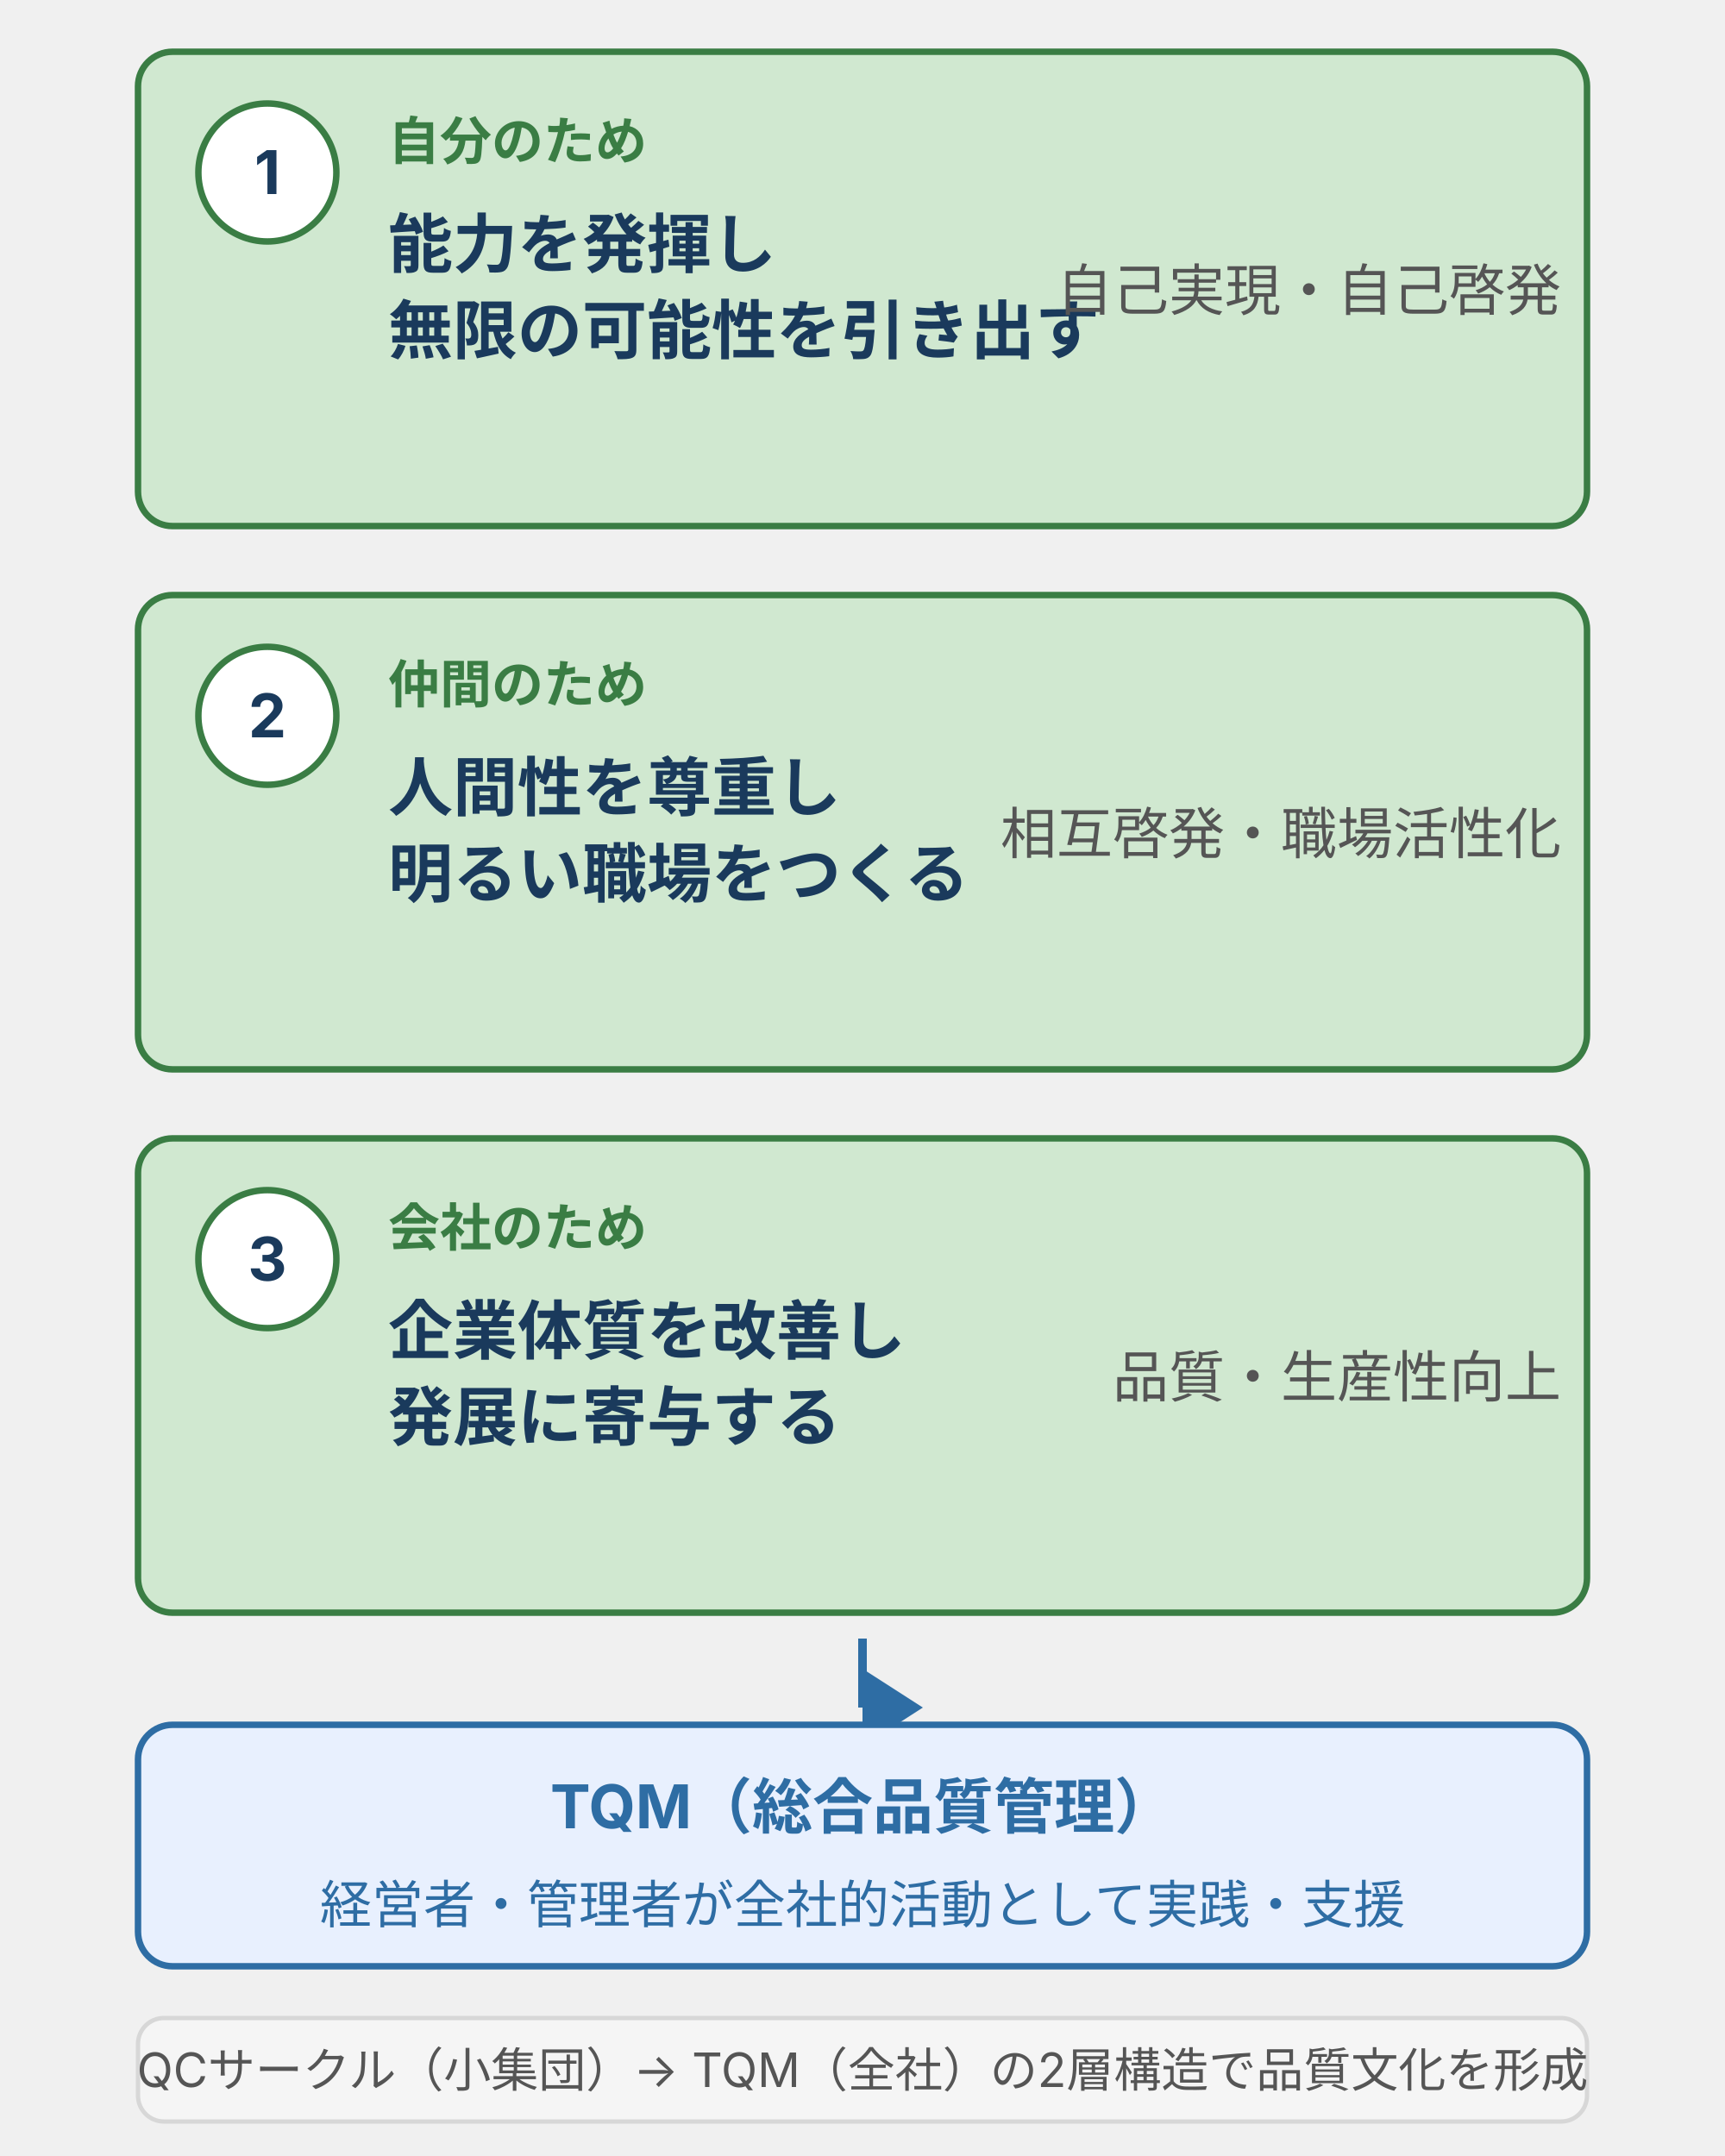
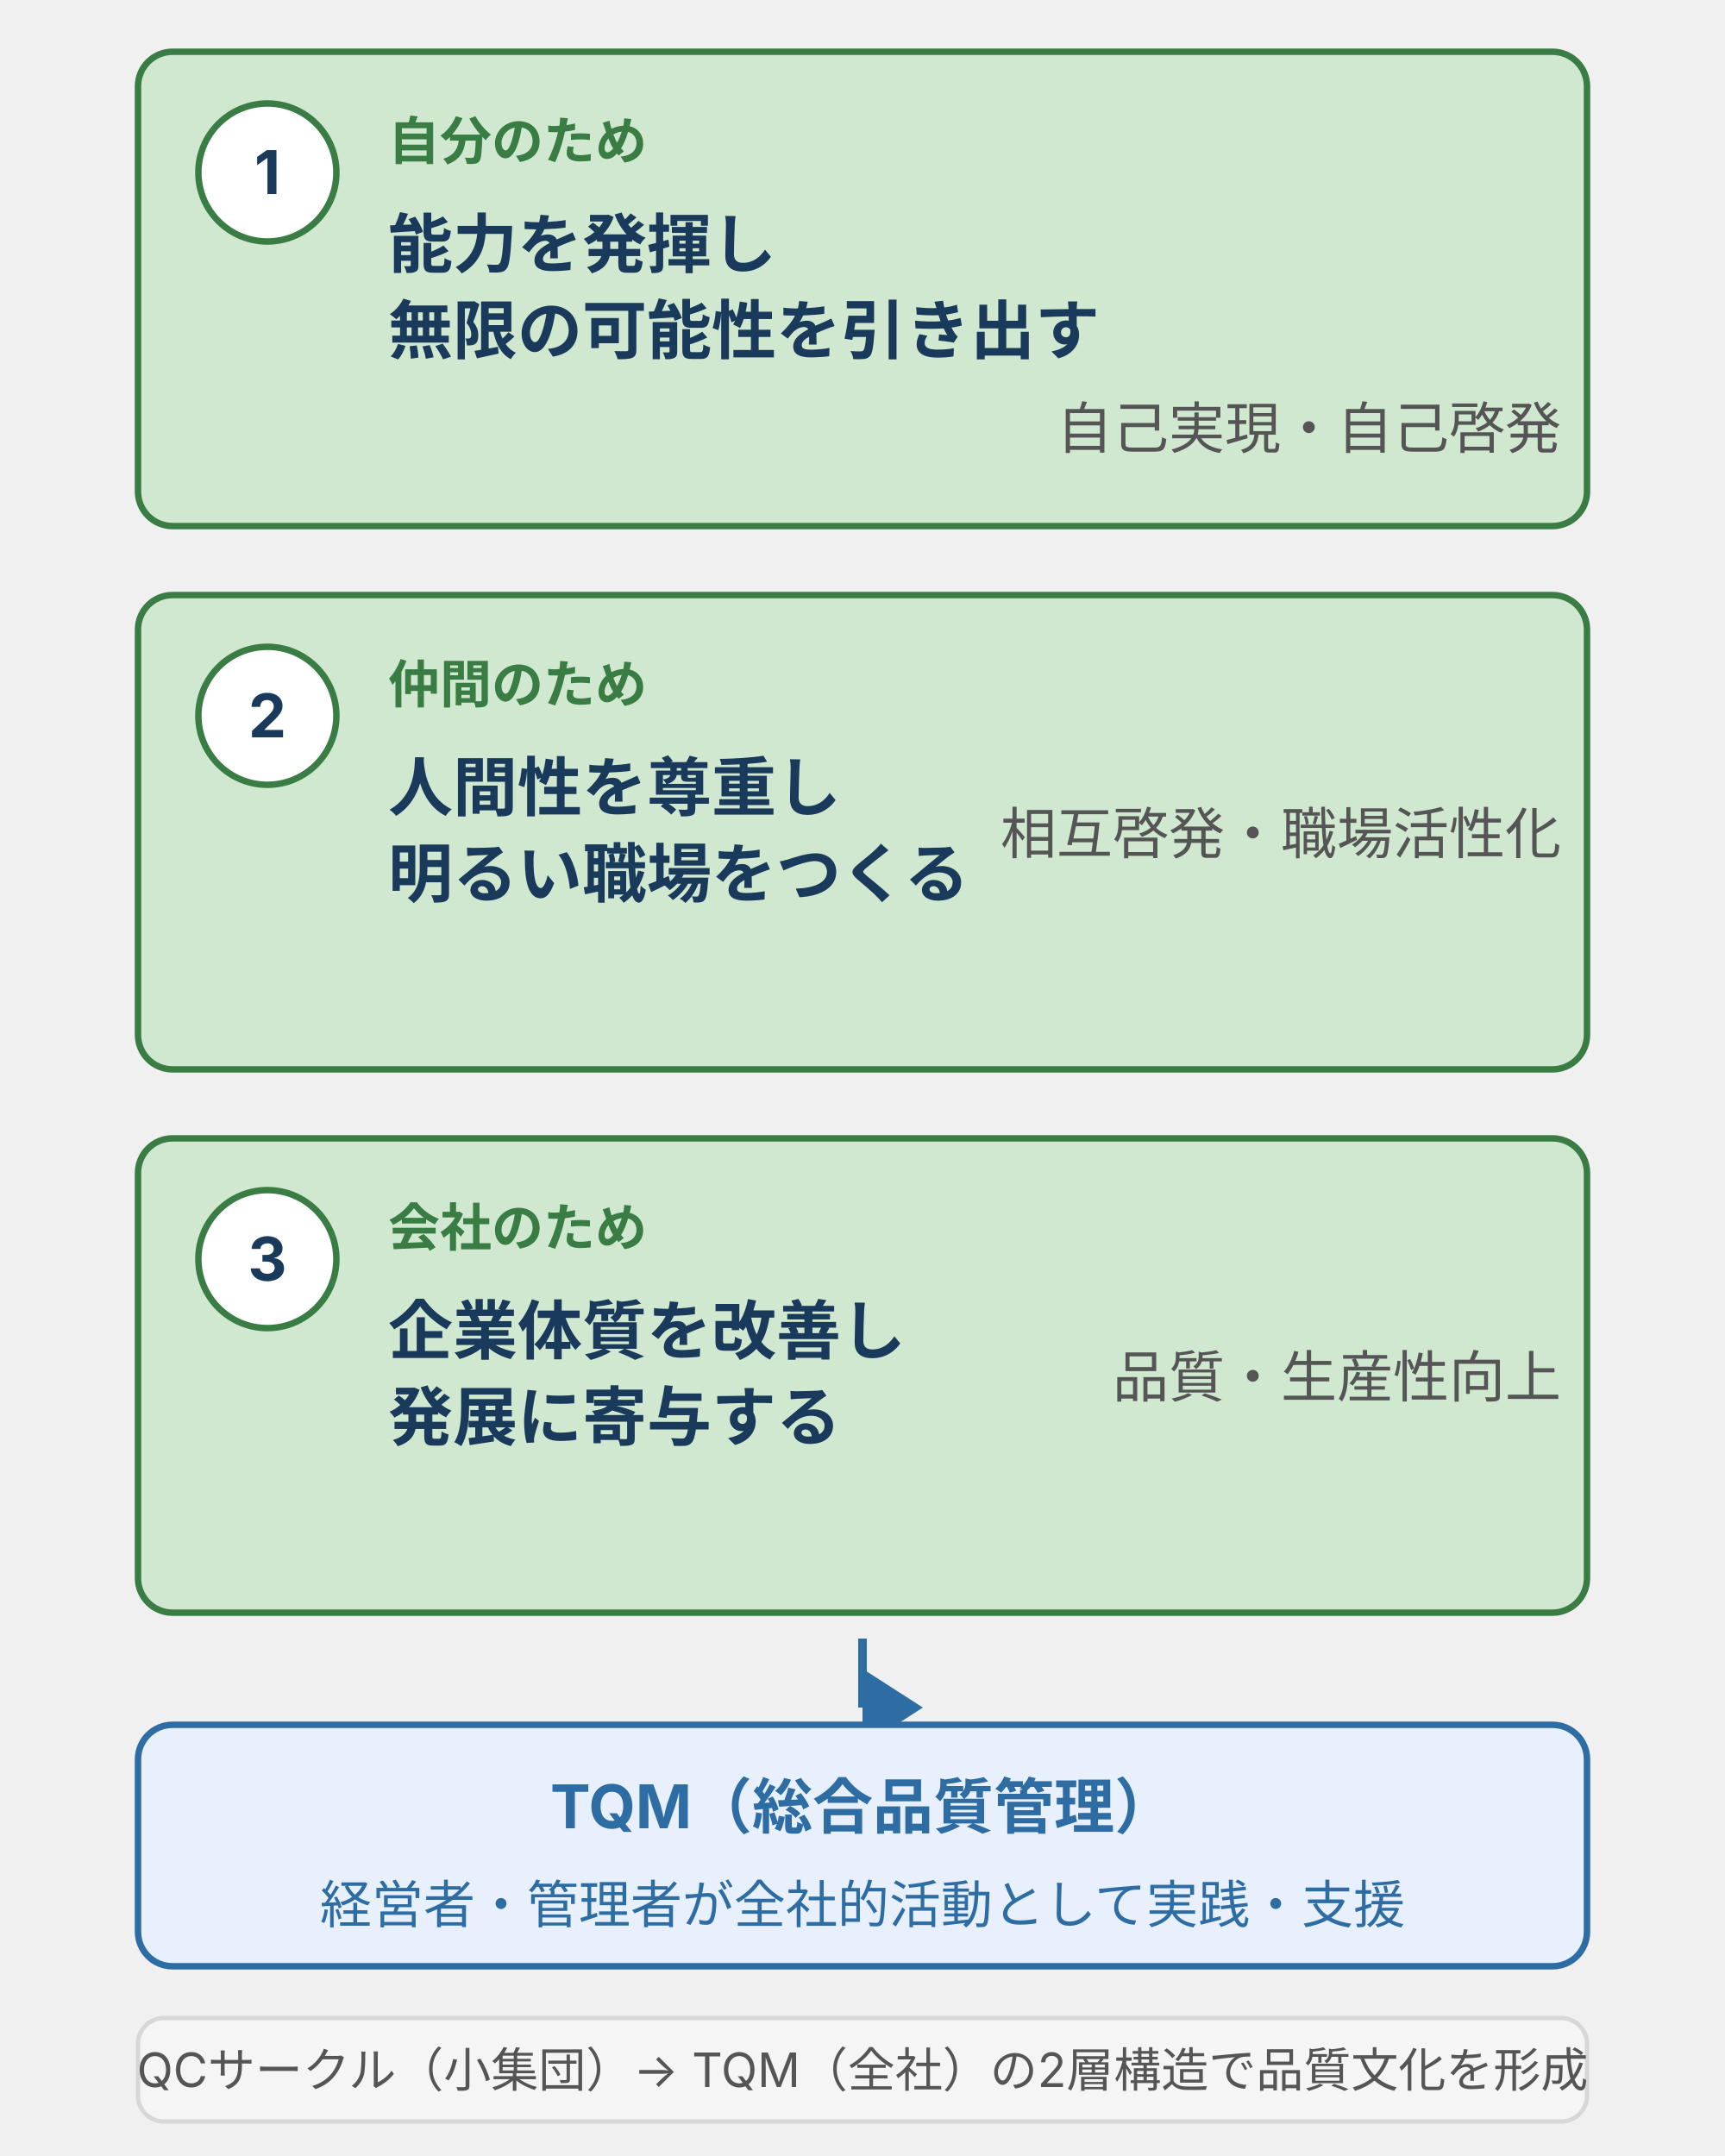
<svg xmlns="http://www.w3.org/2000/svg" viewBox="0 0 400 500" width="400" height="500" style="max-width:400px;width:100%" role="img" aria-label="QCサークル活動の3つの基本理念。自分のため・仲間のため・会社のため の3理念と、上位概念TQMの関係を示した図">
  <defs>
    <style>
      text { font-family: Inter, "Noto Sans JP", "Hiragino Kaku Gothic ProN", sans-serif; }
      .t-title  { font-size: 16px; font-weight: bold; fill: #1a3a5c; }
      .t-sub    { font-size: 12px; fill: #555; }
      .t-main   { font-size: 15px; font-weight: bold; fill: #1a3a5c; }
      .t-body   { font-size: 13px; fill: #555; }
      .t-tag    { font-size: 12px; font-weight: bold; fill: #3a7d44; }
      .t-num    { font-size: 14px; font-weight: bold; fill: #1a3a5c; }
      .t-brand  { font-size: 14px; font-weight: bold; fill: #2e6da4; }
      .t-brand-sub { font-size: 12px; fill: #2e6da4; }
      /* semantic colors */
      .box-positive { fill: #d0e8d0; stroke: #3a7d44; stroke-width: 1.5; }
      .box-brand    { fill: #e8f0fe; stroke: #2e6da4; stroke-width: 1.5; }
      .badge-positive { fill: #ffffff; stroke: #3a7d44; stroke-width: 1.5; }
      .divider { stroke: #3a7d44; stroke-width: 1; stroke-dasharray: 4 3; opacity: 0.5; }
    </style>
    <marker id="arrow-up" markerWidth="9" markerHeight="7" refX="4.5" refY="7" orient="auto">
      <polygon points="0,7 4.5,0 9,7" fill="#2e6da4" />
    </marker>
  </defs>
  <rect class="box-positive" x="32" y="12" width="336" height="110" rx="8" />
  <circle class="badge-positive" cx="62" cy="40" r="16" />
  <text class="t-num" x="62" y="45" text-anchor="middle">1</text>
  <text class="t-tag" x="90" y="37">自分のため</text>
  <text class="t-main" x="90" y="62">能力を発揮し</text>
  <text class="t-main" x="90" y="82">無限の可能性を引き出す</text>
-   <text class="t-body" x="362" y="72" text-anchor="end">自己実現・自己啓発</text>
+   <text class="t-body" x="362" y="104" text-anchor="end">自己実現・自己啓発</text>
  <rect class="box-positive" x="32" y="138" width="336" height="110" rx="8" />
  <circle class="badge-positive" cx="62" cy="166" r="16" />
  <text class="t-num" x="62" y="171" text-anchor="middle">2</text>
  <text class="t-tag" x="90" y="163">仲間のため</text>
  <text class="t-main" x="90" y="188">人間性を尊重し</text>
  <text class="t-main" x="90" y="208">明るい職場をつくる</text>
  <text class="t-body" x="362" y="198" text-anchor="end">相互啓発・職場活性化</text>
  <rect class="box-positive" x="32" y="264" width="336" height="110" rx="8" />
  <circle class="badge-positive" cx="62" cy="292" r="16" />
  <text class="t-num" x="62" y="297" text-anchor="middle">3</text>
  <text class="t-tag" x="90" y="289">会社のため</text>
  <text class="t-main" x="90" y="314">企業体質を改善し</text>
  <text class="t-main" x="90" y="334">発展に寄与する</text>
  <text class="t-body" x="362" y="324" text-anchor="end">品質・生産性向上</text>
  <line x1="200" y1="380" x2="200" y2="396" stroke="#2e6da4" stroke-width="2" marker-end="url(#arrow-up)" />
  <rect class="box-brand" x="32" y="400" width="336" height="56" rx="8" />
  <text class="t-brand" x="200" y="424" text-anchor="middle">TQM（総合品質管理）</text>
  <text class="t-brand-sub" x="200" y="446" text-anchor="middle">経営者・管理者が全社的活動として実践・支援</text>
  <rect x="32" y="468" width="336" height="24" rx="6" fill="#f5f5f5" stroke="#d7d7d7" stroke-width="1" />
  <text font-size="11" fill="#555" x="200" y="484" text-anchor="middle" font-family="Inter, 'Noto Sans JP', 'Hiragino Kaku Gothic ProN', sans-serif">QCサークル（小集団）→ TQM（全社）の2層構造で品質文化を形成</text>
</svg>
